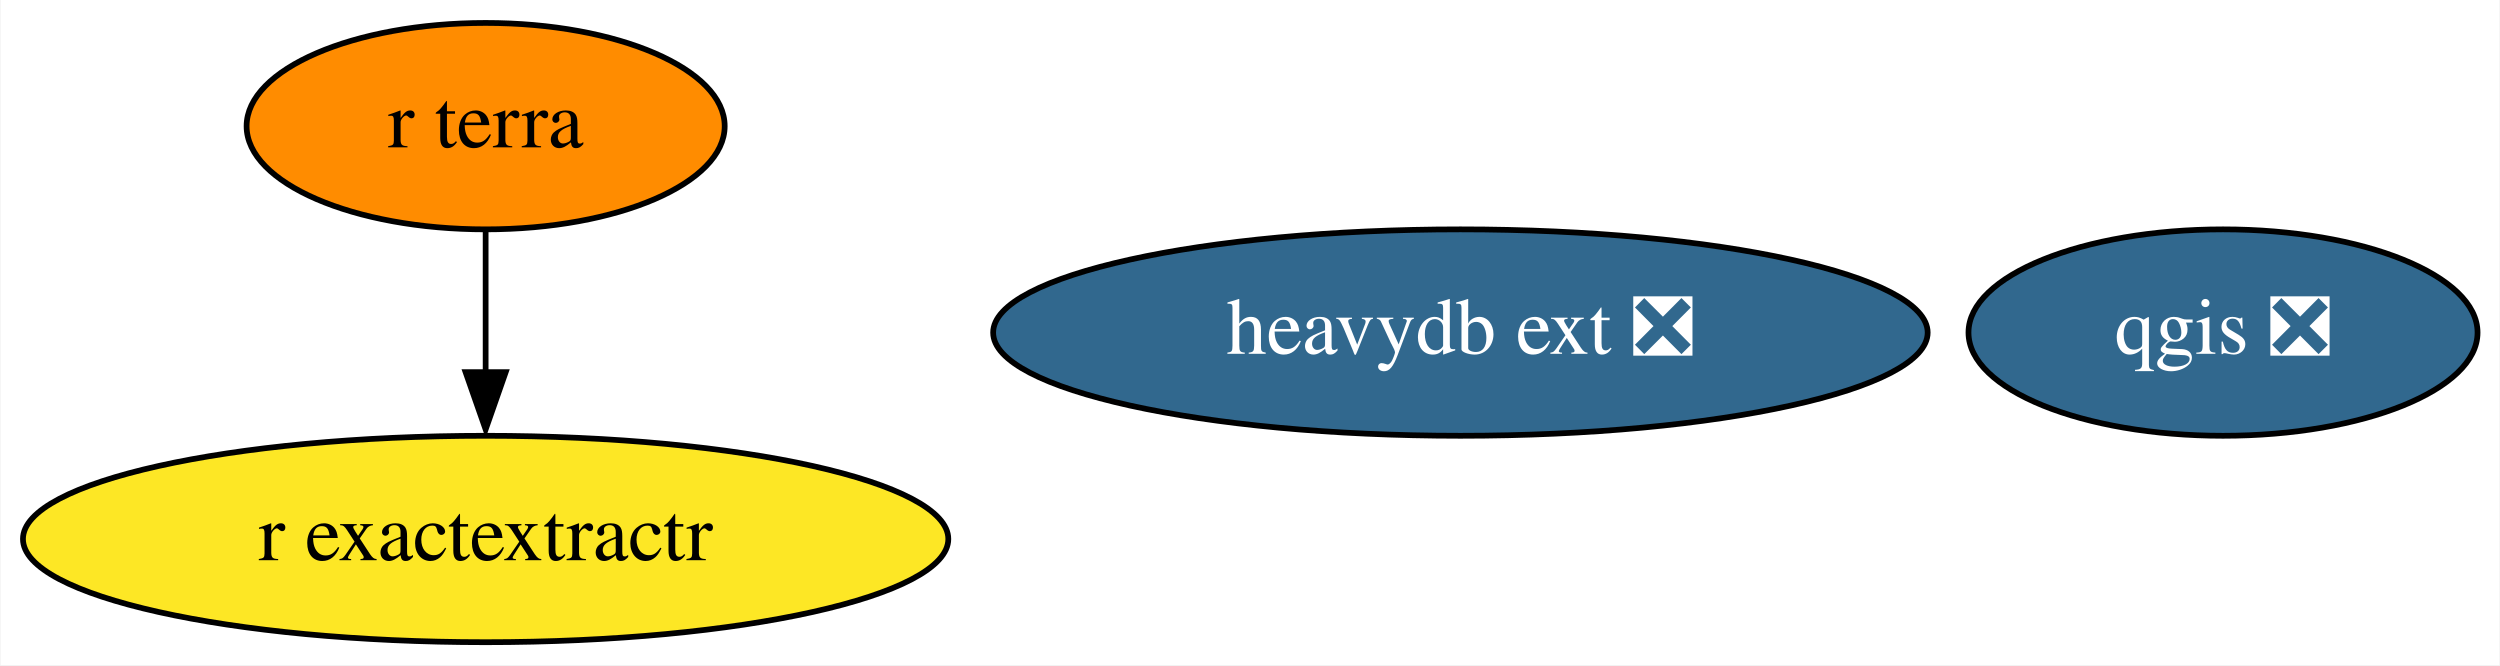
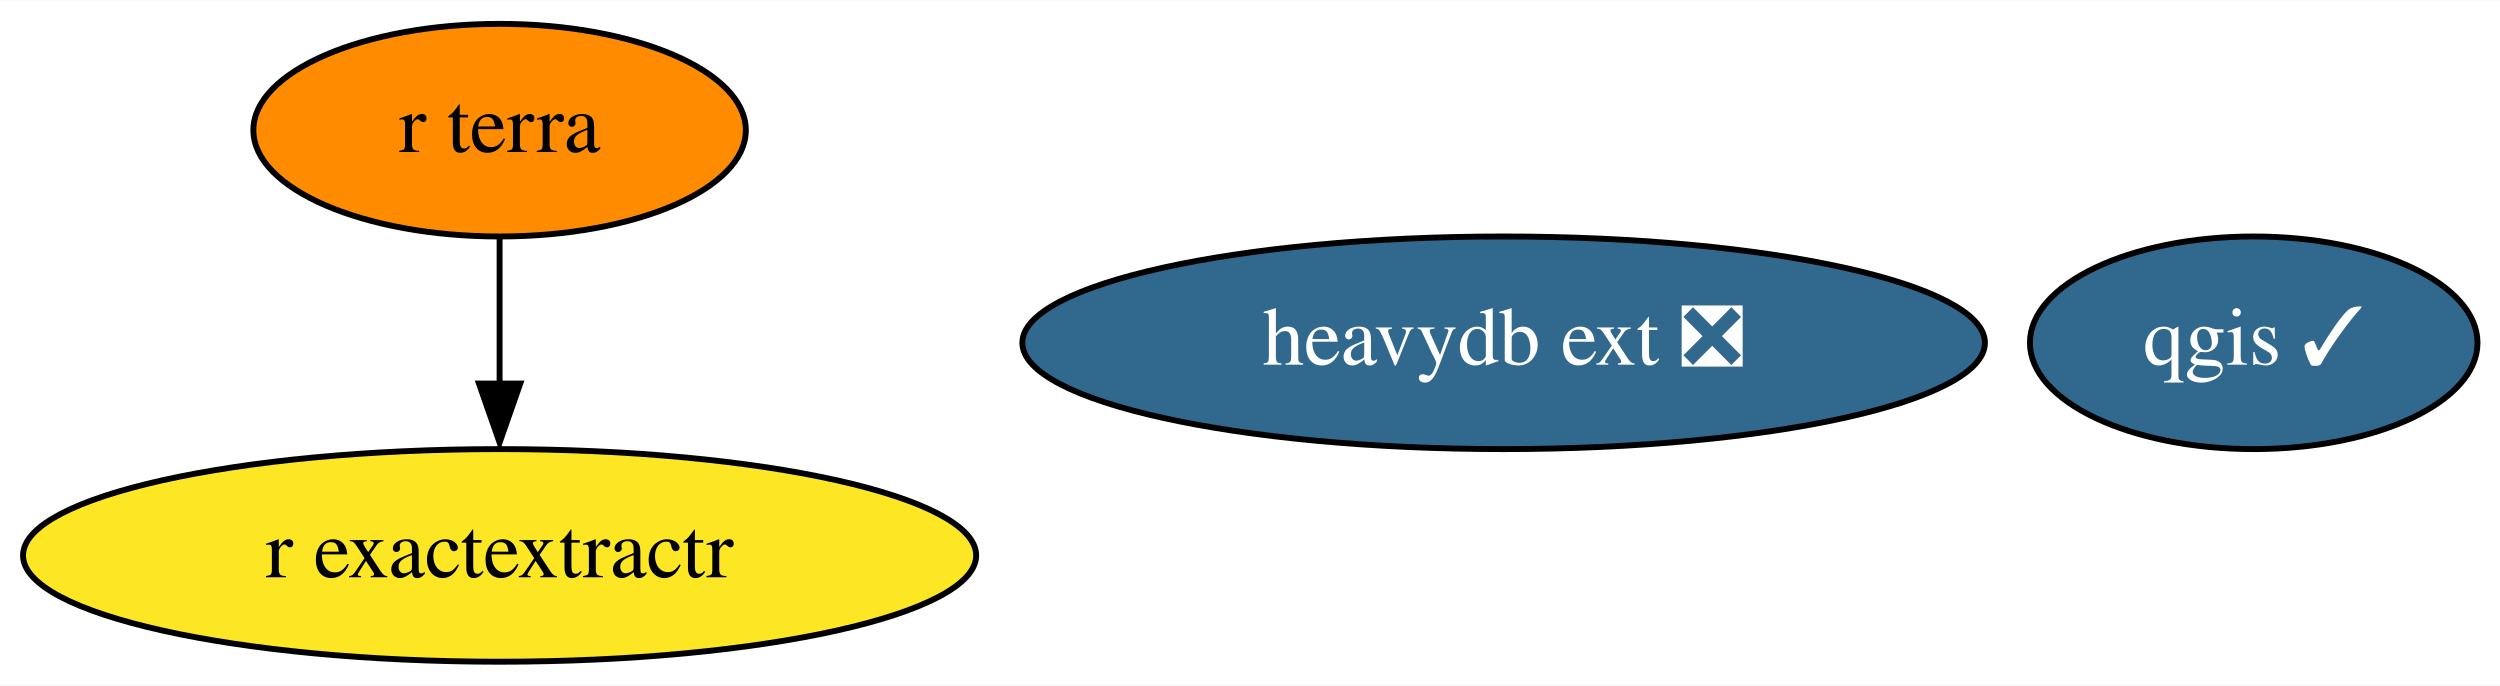
- <svg xmlns="http://www.w3.org/2000/svg" xmlns:xlink="http://www.w3.org/1999/xlink" width="436pt" height="116pt" viewBox="0.00 0.00 435.79 116.00">
+ <svg xmlns="http://www.w3.org/2000/svg" xmlns:xlink="http://www.w3.org/1999/xlink" width="423pt" height="116pt" viewBox="0.00 0.00 423.29 116.00">
  <g id="graph0" class="graph" transform="scale(1 1) rotate(0) translate(4 112)">
-     <polygon fill="white" stroke="none" points="-4,4 -4,-112 431.79,-112 431.79,4 -4,4" />
+     <polygon fill="white" stroke="none" points="-4,4 -4,-112 419.29,-112 419.29,4 -4,4" />
    <g id="node1" class="node">
      <g id="a_node1">
-         <a xlink:href="https://github.com/conda-forge/qgis-feedstock/pull/317" xlink:title="qgis ❎">
-           <ellipse fill="#31688e" stroke="black" cx="383.59" cy="-54" rx="44.39" ry="18" />
-           <text text-anchor="middle" x="383.59" y="-50.3" font-family="Times,serif" font-size="14.00" fill="white">qgis ❎</text>
+         <a xlink:href="https://github.com/conda-forge/qgis-feedstock/pull/317" xlink:title="qgis ✓">
+           <ellipse fill="#31688e" stroke="black" cx="377.59" cy="-54" rx="37.89" ry="18" />
+           <text text-anchor="middle" x="377.59" y="-50.3" font-family="Times,serif" font-size="14.00" fill="white">qgis ✓</text>
        </a>
      </g>
    </g>
    <g id="node2" class="node">
      <g id="a_node2">
        <a xlink:href="https://github.com/conda-forge/r-exactextractr-feedstock" xlink:title="r exactextractr">
          <ellipse fill="#fde725" stroke="black" cx="80.59" cy="-18" rx="80.69" ry="18" />
          <text text-anchor="middle" x="80.59" y="-14.3" font-family="Times,serif" font-size="14.00">r exactextractr</text>
        </a>
      </g>
    </g>
    <g id="node3" class="node">
      <g id="a_node3">
        <a xlink:href="https://github.com/conda-forge/r-terra-feedstock" xlink:title="r terra">
          <ellipse fill="#ff8c00" stroke="black" cx="80.59" cy="-90" rx="41.69" ry="18" />
          <text text-anchor="middle" x="80.59" y="-86.3" font-family="Times,serif" font-size="14.00">r terra</text>
        </a>
      </g>
    </g>
    <g id="edge1" class="edge">
      <path fill="none" stroke="black" d="M80.59,-71.7C80.59,-64.24 80.59,-55.32 80.59,-46.97" />
      <polygon fill="black" stroke="black" points="84.09,-47.1 80.59,-37.1 77.09,-47.1 84.09,-47.1" />
    </g>
    <g id="node4" class="node">
      <g id="a_node4">
        <a xlink:href="https://github.com/conda-forge/heavydb-ext-feedstock/pull/44" xlink:title="heavydb ext ❎">
          <ellipse fill="#31688e" stroke="black" cx="250.59" cy="-54" rx="81.49" ry="18" />
          <text text-anchor="middle" x="250.59" y="-50.3" font-family="Times,serif" font-size="14.00" fill="white">heavydb ext ❎</text>
        </a>
      </g>
    </g>
  </g>
</svg>
